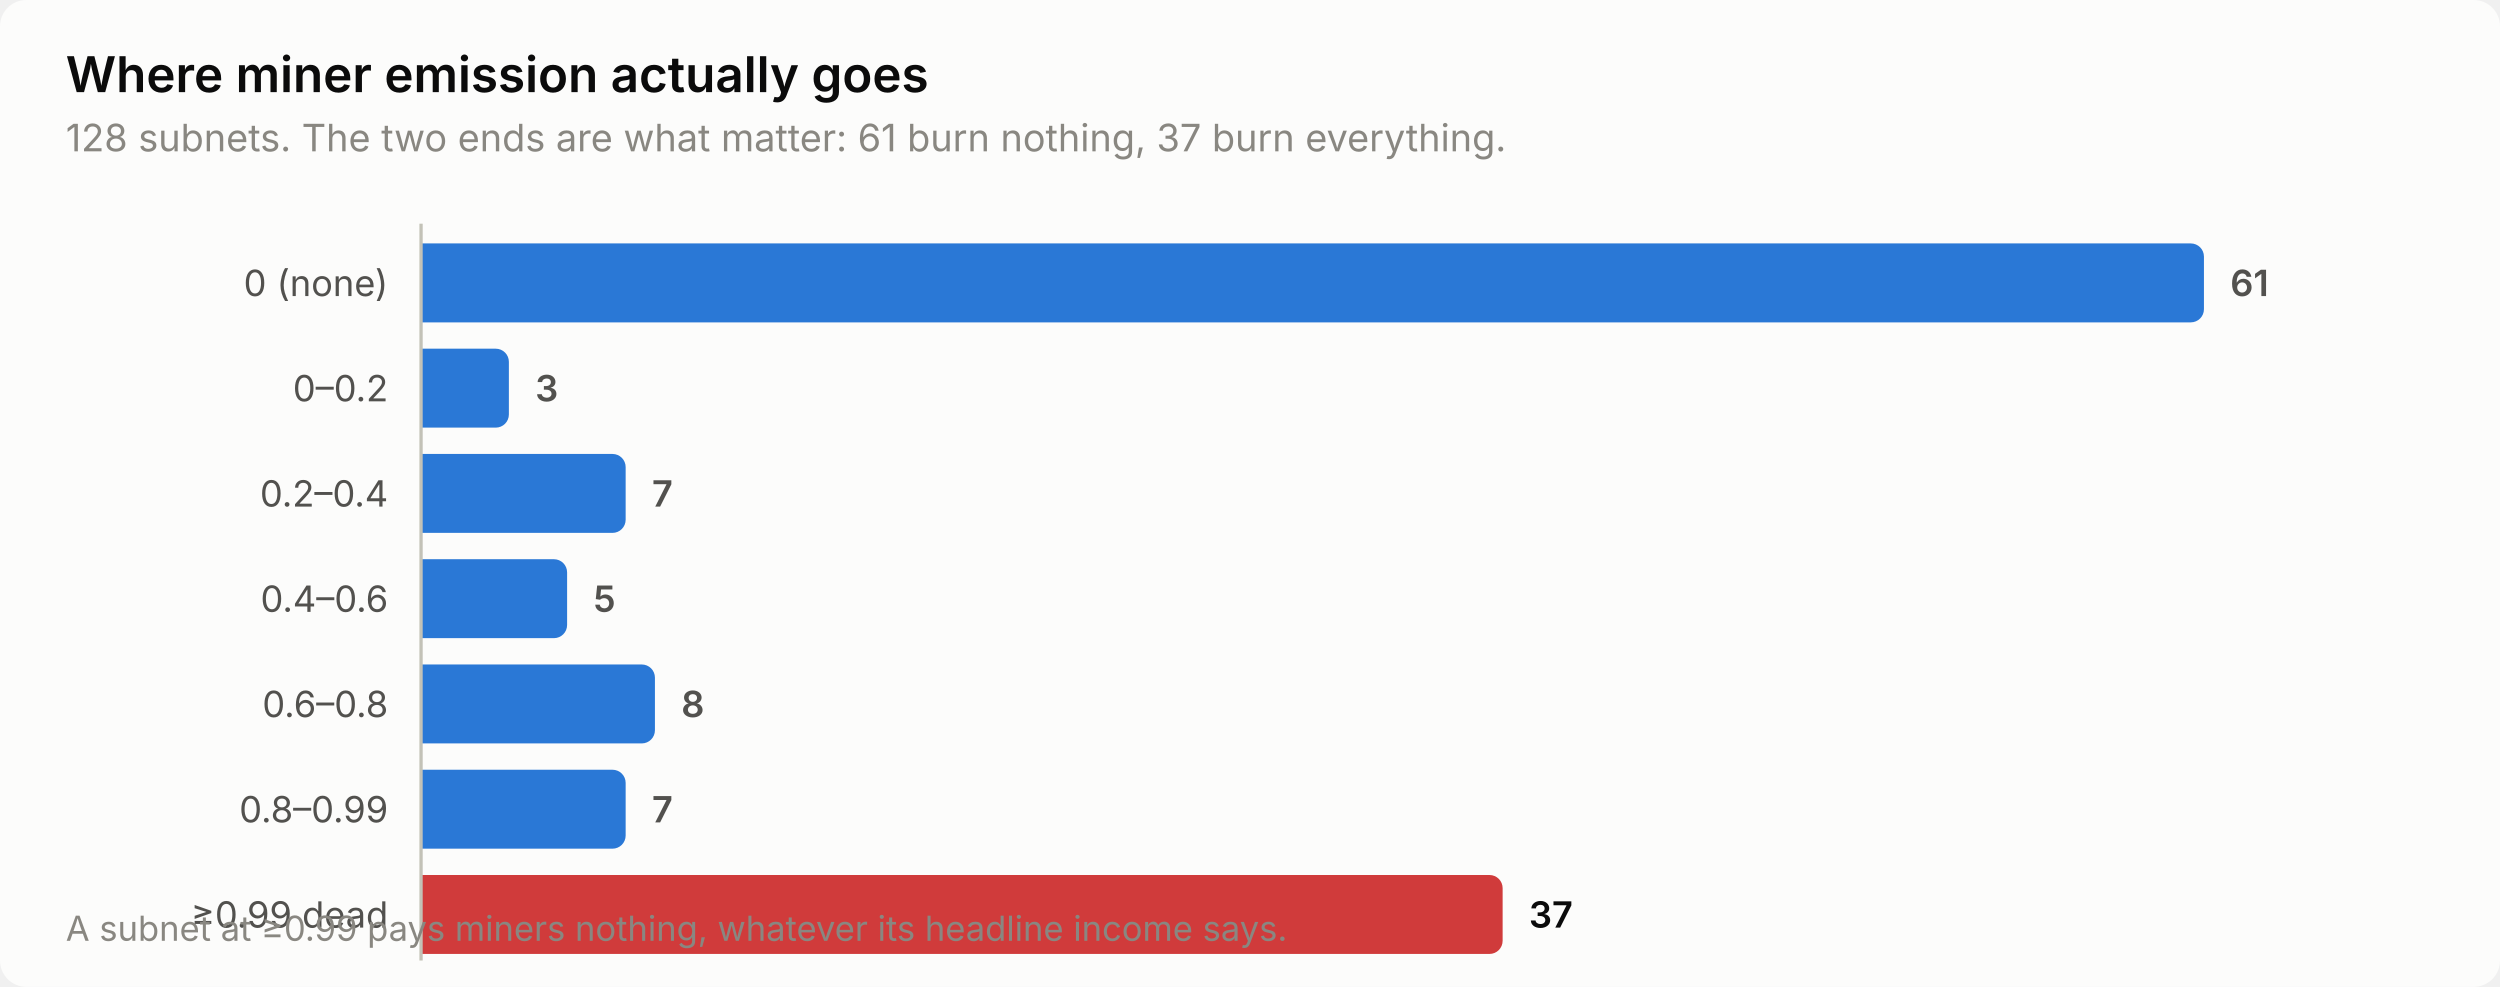
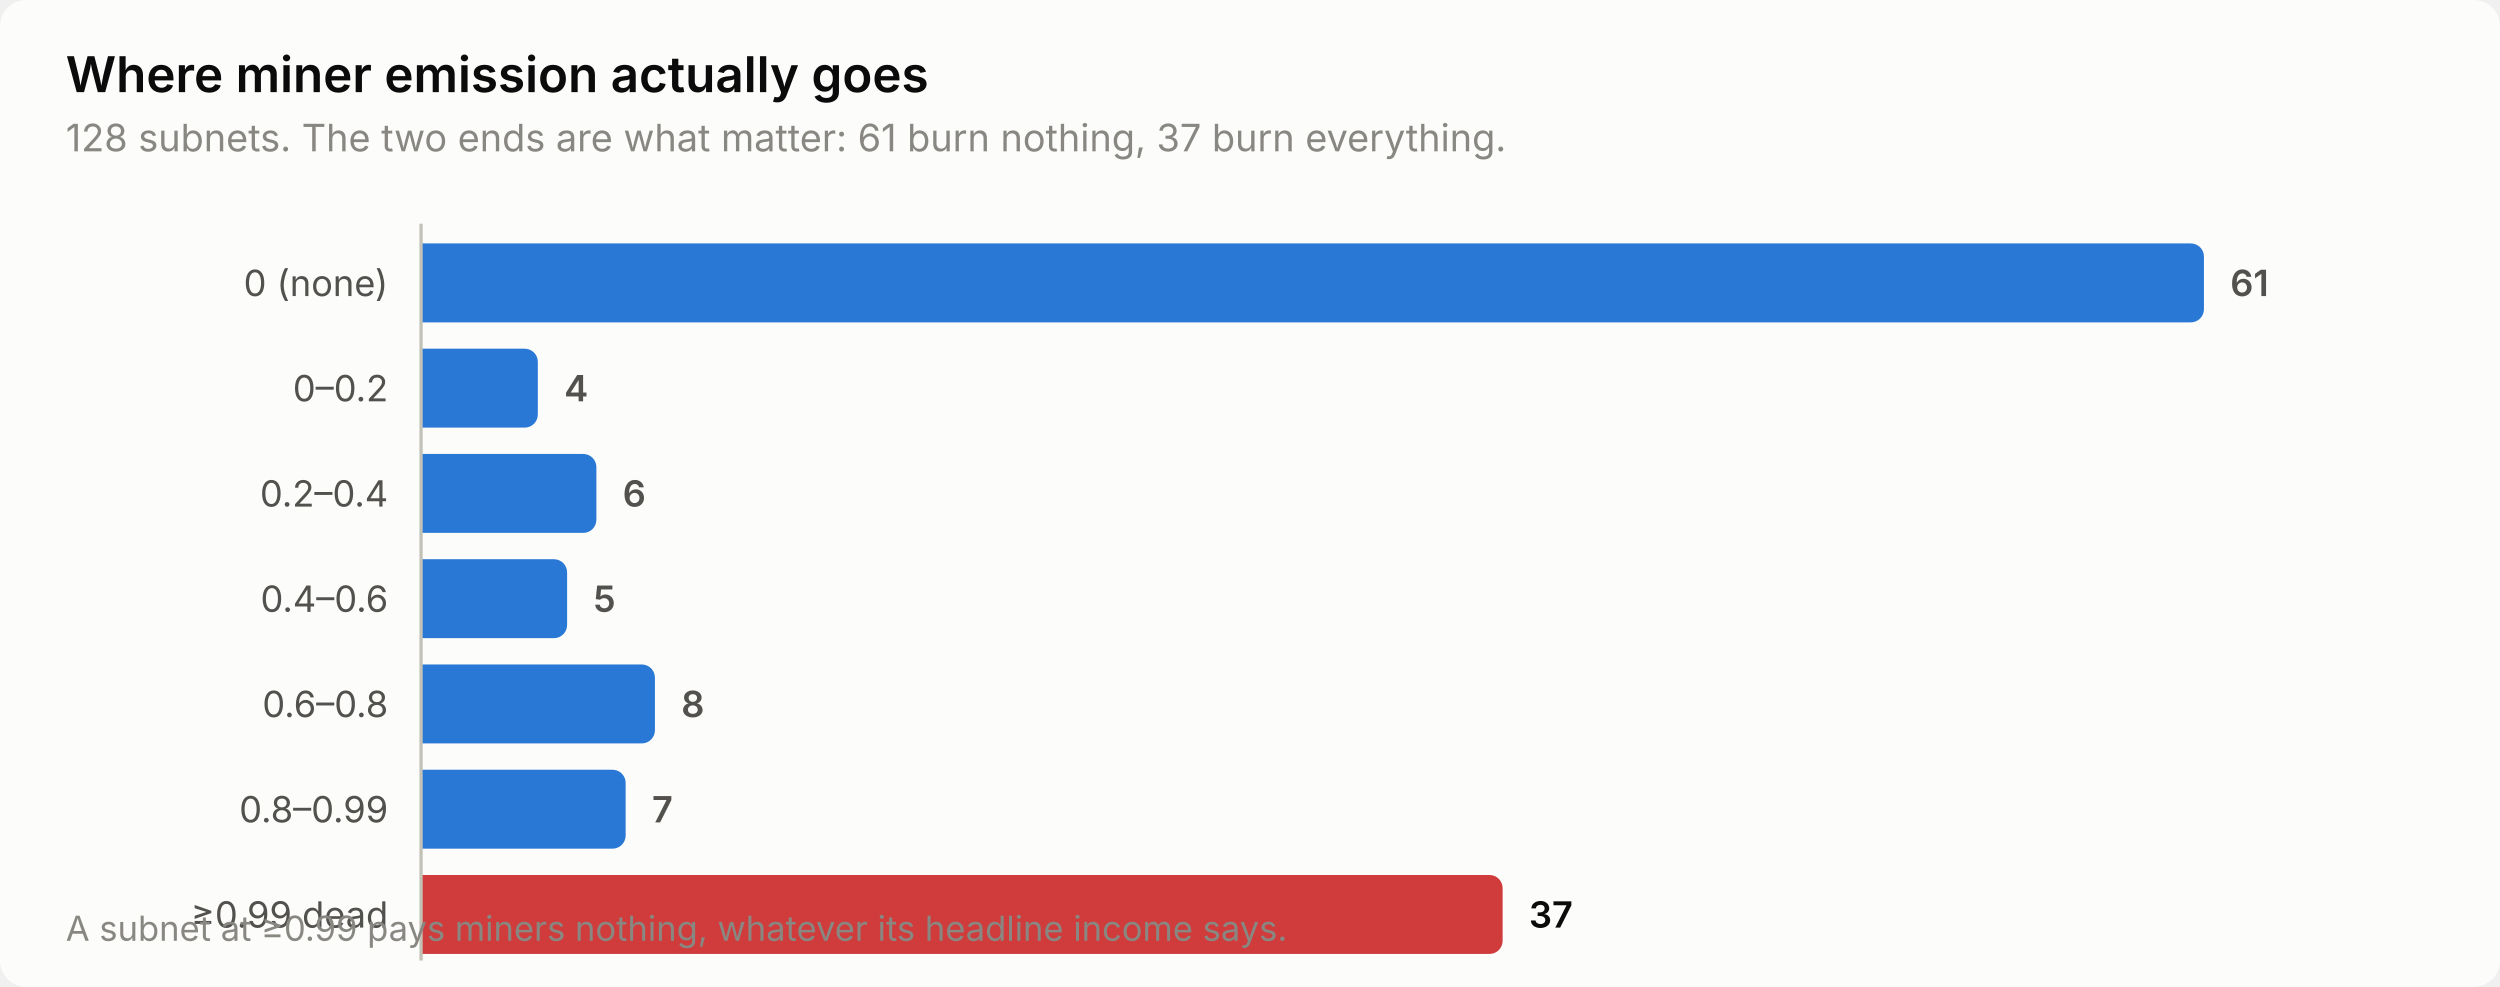
<svg xmlns="http://www.w3.org/2000/svg" width="760" height="300" viewBox="0 0 760 300" role="img" aria-label="Where miner emission actually goes">
  <style>
    text { font-family: system-ui, -apple-system, 'Segoe UI', sans-serif; }
    .t-title { font-size: 15px; font-weight: 600; }
    .t-sub { font-size: 11.5px; }
    .t-lab { font-size: 11px; }
    .t-val { font-size: 11px; font-weight: 600; font-variant-numeric: tabular-nums; }
    .t-tick { font-size: 10.5px; font-variant-numeric: tabular-nums; }

    .surface { fill: #fcfcfb; }
    .ink { fill: #0b0b0b; }
    .ink2 { fill: #52514e; }
    .muted { fill: #898781; }
    .grid { stroke: #e1e0d9; }
    .axis { stroke: #c3c2b7; }
    .accent { fill: #2a78d6; }
    .critical { fill: #d03b3b; }
    .deemph { fill: #d8d7d0; }

    @media (prefers-color-scheme: dark) {
      .surface { fill: #1a1a19; }
      .ink { fill: #ffffff; }
      .ink2 { fill: #c3c2b7; }
      .muted { fill: #898781; }
      .grid { stroke: #2c2c2a; }
      .axis { stroke: #383835; }
      .accent { fill: #3987e5; }
      .deemph { fill: #3a3a37; }
    }
</style>
  <rect class="surface" width="760" height="300" rx="8" />
  <text class="ink t-title" x="20" y="28">Where miner emission actually goes</text>
  <text class="muted t-sub" x="20" y="46">128 subnets. The two ends are what matter: 61 burn nothing, 37 burn everything.</text>
  <text class="ink2 t-lab" x="118" y="90" text-anchor="end">0 (none)</text>
  <path class="accent" d="M128.0,74.0 H666.0 a4.0,4.0 0 0 1 4.0,4.0 V94.0 a4.0,4.0 0 0 1 -4.0,4.0 H128.0 Z" />
  <text class="ink2 t-val" x="678.0" y="90">61</text>
  <text class="ink2 t-lab" x="118" y="122" text-anchor="end">0–0.2</text>
-   <path class="accent" d="M128.0,106.0 H150.7 a4.0,4.0 0 0 1 4.0,4.0 V126.0 a4.0,4.0 0 0 1 -4.0,4.0 H128.0 Z" />
-   <text class="ink2 t-val" x="162.7" y="122">3</text>
+   <path class="accent" d="M128.0,106.0 H159.5 a4.0,4.0 0 0 1 4.0,4.0 V126.0 a4.0,4.0 0 0 1 -4.0,4.0 H128.0 Z" />
+   <text class="ink2 t-val" x="171.5" y="122">4</text>
  <text class="ink2 t-lab" x="118" y="154" text-anchor="end">0.2–0.4</text>
-   <path class="accent" d="M128.0,138.0 H186.2 a4.0,4.0 0 0 1 4.0,4.0 V158.0 a4.0,4.0 0 0 1 -4.0,4.0 H128.0 Z" />
-   <text class="ink2 t-val" x="198.2" y="154">7</text>
+   <path class="accent" d="M128.0,138.0 H177.3 a4.0,4.0 0 0 1 4.0,4.0 V158.0 a4.0,4.0 0 0 1 -4.0,4.0 H128.0 Z" />
+   <text class="ink2 t-val" x="189.3" y="154">6</text>
  <text class="ink2 t-lab" x="118" y="186" text-anchor="end">0.4–0.6</text>
  <path class="accent" d="M128.0,170.0 H168.4 a4.0,4.0 0 0 1 4.0,4.0 V190.0 a4.0,4.0 0 0 1 -4.0,4.0 H128.0 Z" />
  <text class="ink2 t-val" x="180.4" y="186">5</text>
  <text class="ink2 t-lab" x="118" y="218" text-anchor="end">0.6–0.8</text>
  <path class="accent" d="M128.0,202.0 H195.1 a4.0,4.0 0 0 1 4.0,4.0 V222.0 a4.0,4.0 0 0 1 -4.0,4.0 H128.0 Z" />
  <text class="ink2 t-val" x="207.1" y="218">8</text>
  <text class="ink2 t-lab" x="118" y="250" text-anchor="end">0.8–0.99</text>
  <path class="accent" d="M128.0,234.0 H186.2 a4.0,4.0 0 0 1 4.0,4.0 V254.0 a4.0,4.0 0 0 1 -4.0,4.0 H128.0 Z" />
  <text class="ink2 t-val" x="198.2" y="250">7</text>
  <text class="ink2 t-lab" x="118" y="282" text-anchor="end">≥0.99 dead</text>
  <path class="critical" d="M128.0,266.0 H452.8 a4.0,4.0 0 0 1 4.0,4.0 V286.0 a4.0,4.0 0 0 1 -4.0,4.0 H128.0 Z" />
  <text class="ink t-val" x="464.8" y="282">37</text>
  <line class="axis" x1="128" y1="68" x2="128" y2="292" stroke-width="1" />
  <text class="muted t-tick" x="20" y="286">A subnet at ≥0.99 pays miners nothing, whatever its headline income says.</text>
</svg>
